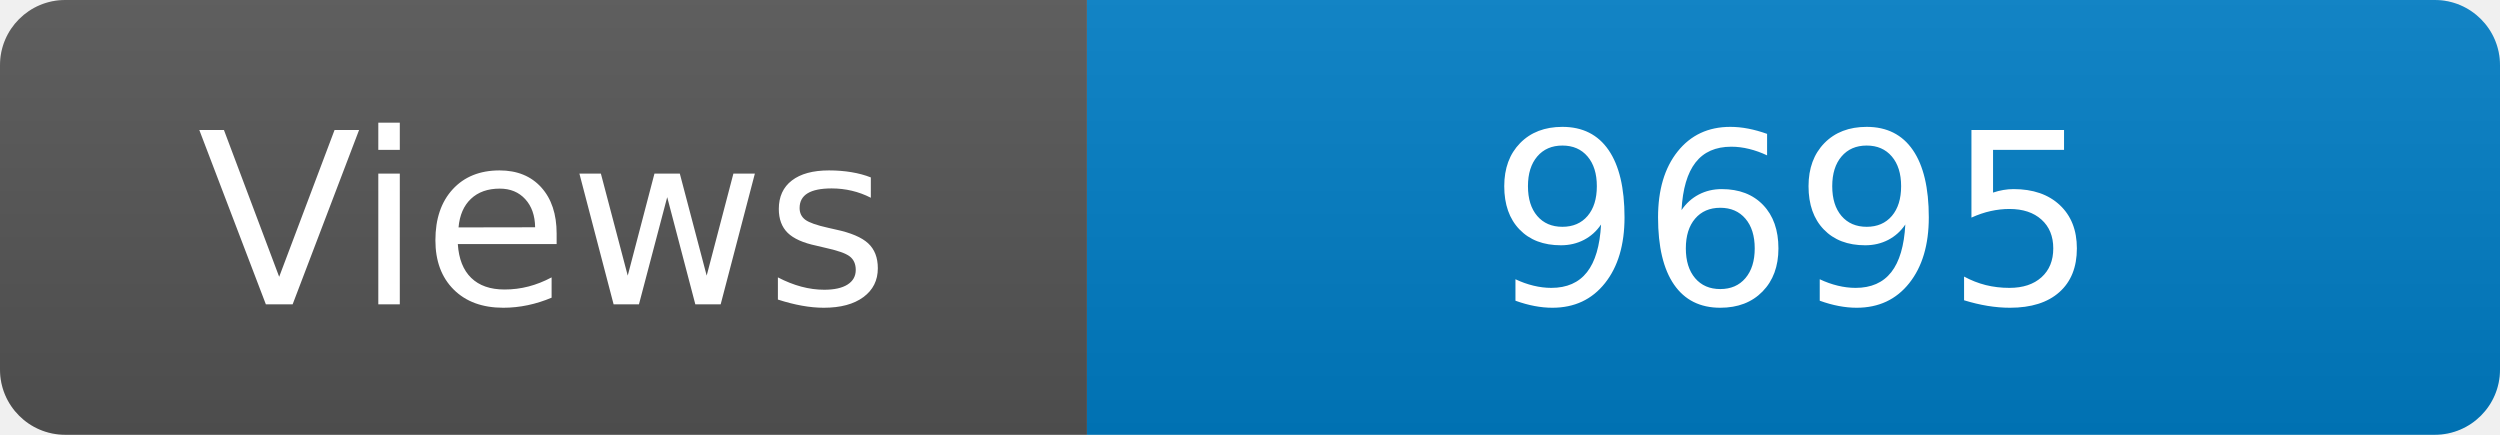
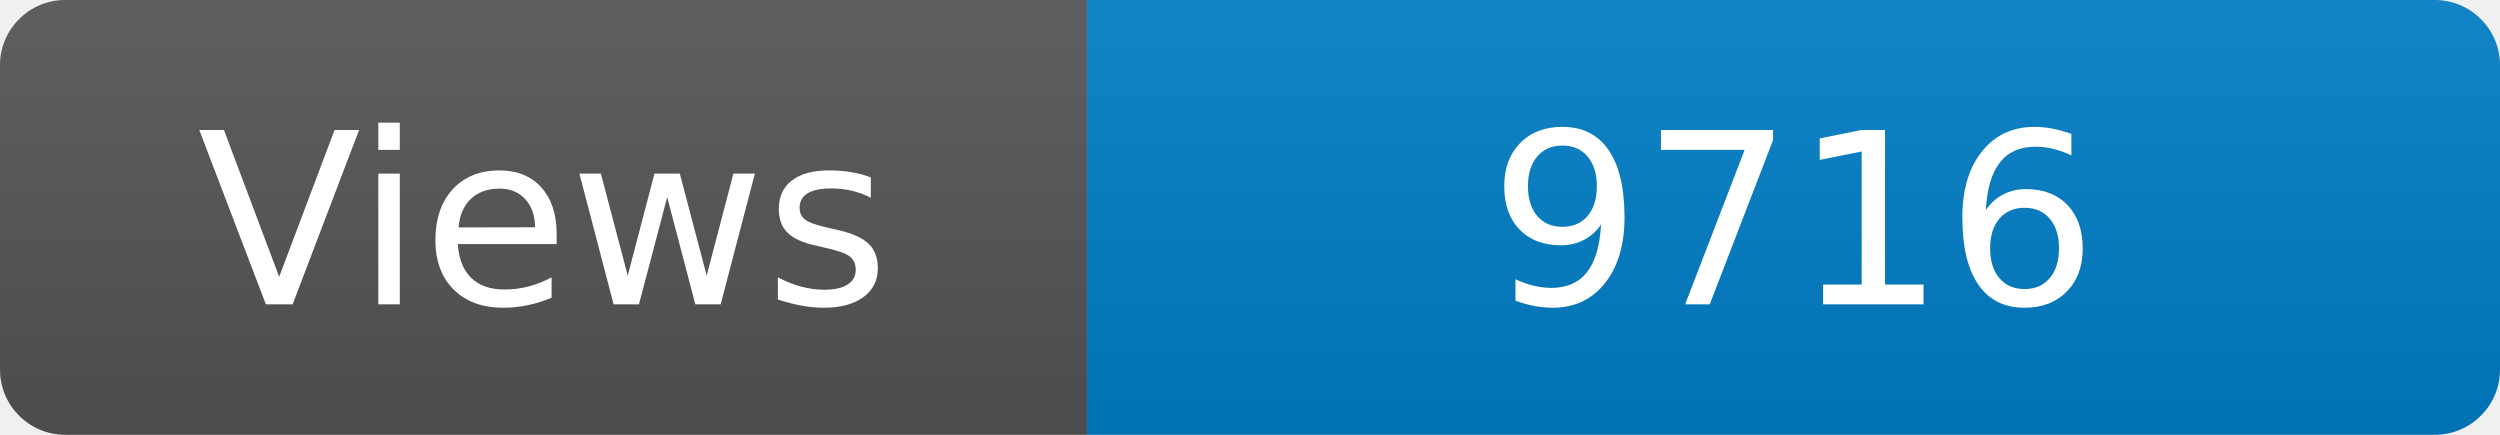
<svg xmlns="http://www.w3.org/2000/svg" width="115" height="20" role="img" aria-label="Maintained?: yes">
  <linearGradient id="s" x2="0" y2="100%">
    <stop offset="0" stop-color="#bbb" stop-opacity=".1" />
    <stop offset="1" stop-opacity=".1" />
  </linearGradient>
  <clipPath id="r">
    <rect width="115" height="20" rx="3" fill="#fff" />
  </clipPath>
  <g clip-path="url(#r)">
    <rect width="50" height="20" fill="#555" />
    <rect x="50" width="160" height="20" fill="#007ec6" />
    <rect width="115" height="20" fill="url(#s)" />
  </g>
  <g fill="#fff" text-anchor="middle" font-family="Verdana,Geneva,DejaVu Sans,sans-serif" font-size="110">
    <text x="250" y="140" transform="scale(.1)" fill="#fff">Views</text>
-     <text x="825" y="140" transform="scale(.1)" fill="#fff">9695</text>
+     <text x="825" y="140" transform="scale(.1)" fill="#fff">9716</text>
  </g>
</svg>
